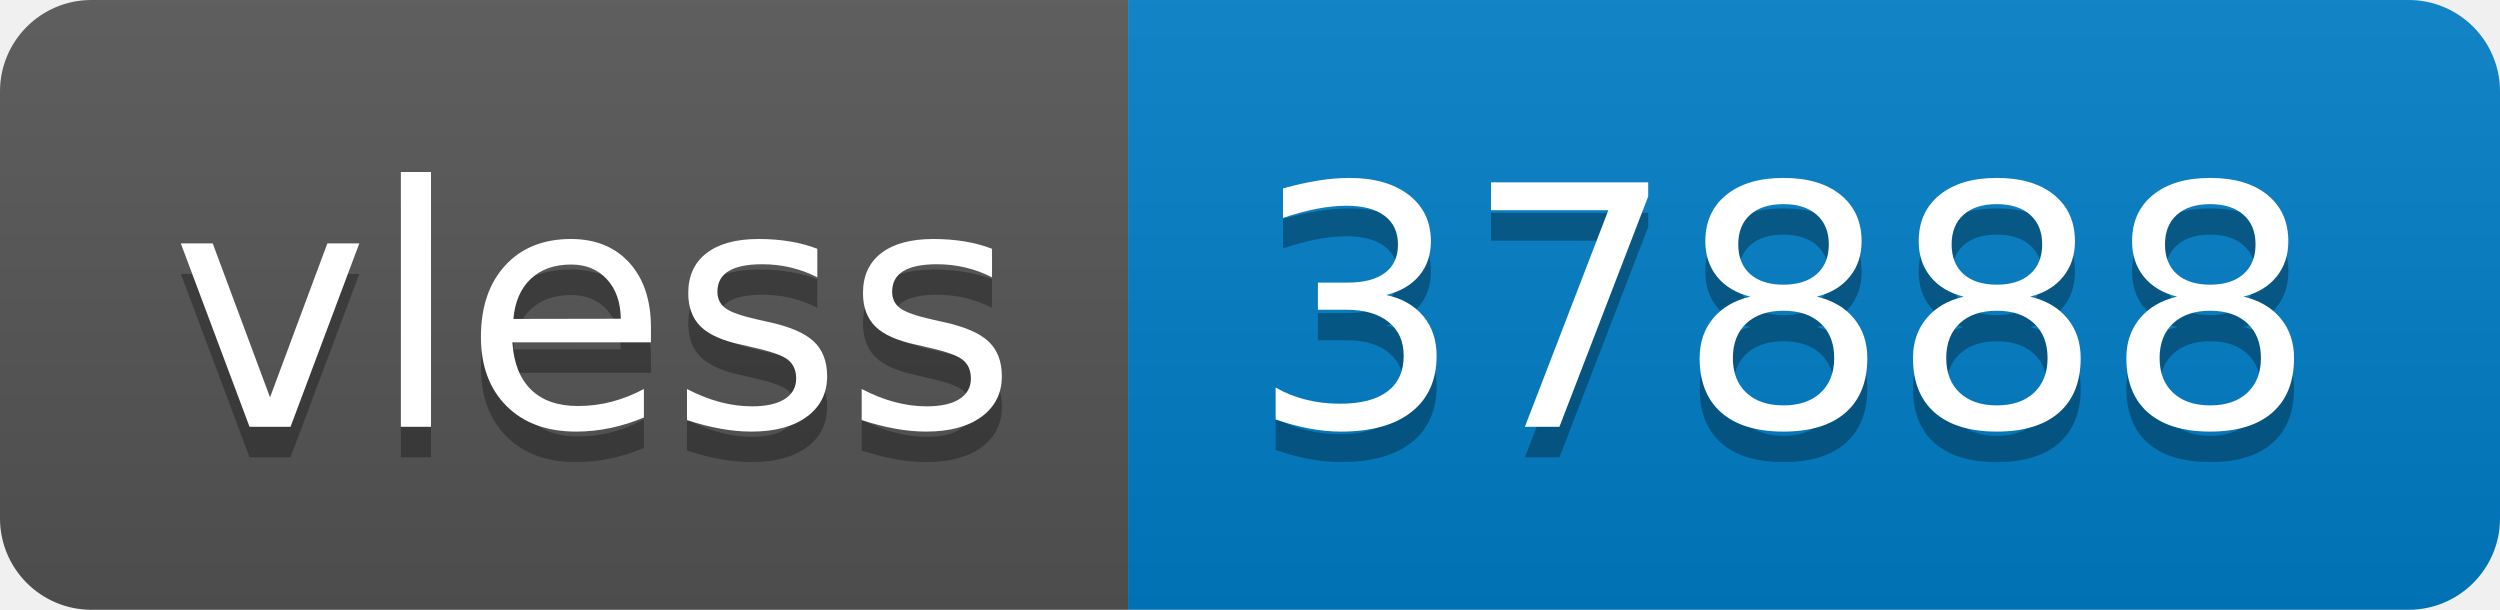
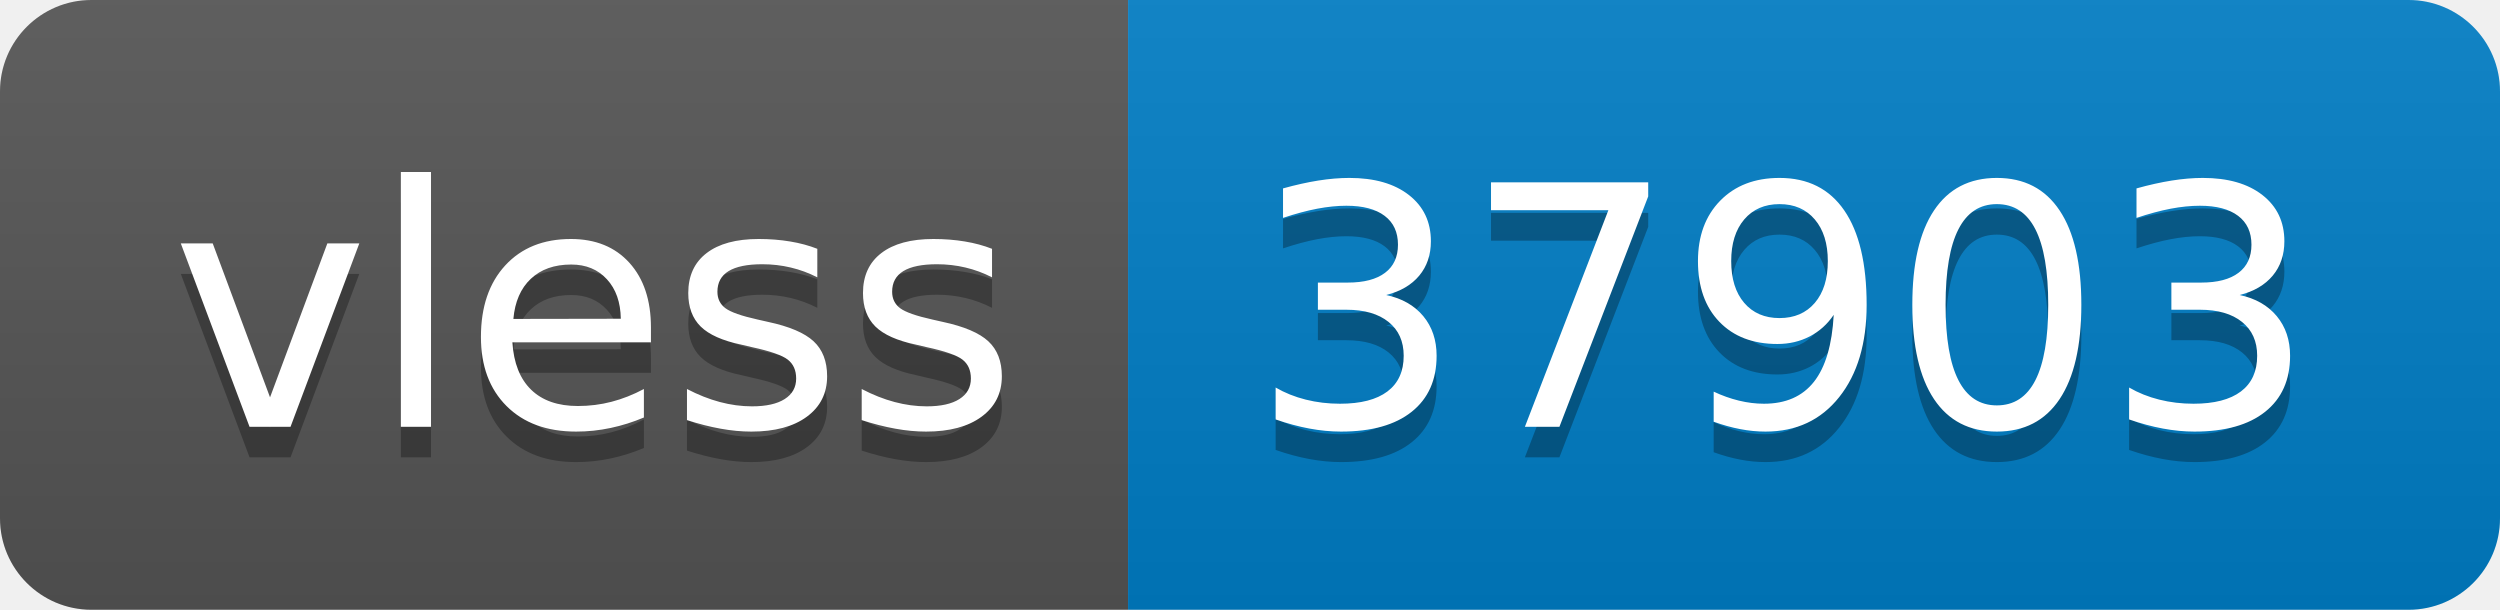
- <svg xmlns="http://www.w3.org/2000/svg" width="82" height="20" role="img" aria-label="vless: 37888">
+ <svg xmlns="http://www.w3.org/2000/svg" width="82" height="20" role="img" aria-label="vless: 37903">
  <linearGradient id="s" x2="0" y2="100%">
    <stop offset="0" stop-color="#bbb" stop-opacity=".1" />
    <stop offset="1" stop-opacity=".1" />
  </linearGradient>
  <clipPath id="r">
    <rect width="82" height="20" rx="3" fill="#fff" />
  </clipPath>
  <g clip-path="url(#r)">
    <rect width="37" height="20" fill="#555" />
    <rect x="37" width="45" height="20" fill="#007ec6" />
    <rect width="82" height="20" fill="url(#s)" />
  </g>
  <g fill="#fff" text-anchor="middle" font-family="Verdana,Geneva,DejaVu Sans,sans-serif" text-rendering="geometricPrecision" font-size="110">
    <text aria-hidden="true" x="195" y="150" fill="#010101" fill-opacity=".3" transform="scale(.1)" textLength="270">vless</text>
    <text x="195" y="140" transform="scale(.1)" fill="#fff" textLength="270">vless</text>
-     <text aria-hidden="true" x="585" y="150" fill="#010101" fill-opacity=".3" transform="scale(.1)" textLength="350">37888</text>
-     <text x="585" y="140" transform="scale(.1)" fill="#fff" textLength="350">37888</text>
+     <text aria-hidden="true" x="585" y="150" fill="#010101" fill-opacity=".3" transform="scale(.1)" textLength="350">37903</text>
+     <text x="585" y="140" transform="scale(.1)" fill="#fff" textLength="350">37903</text>
  </g>
</svg>
